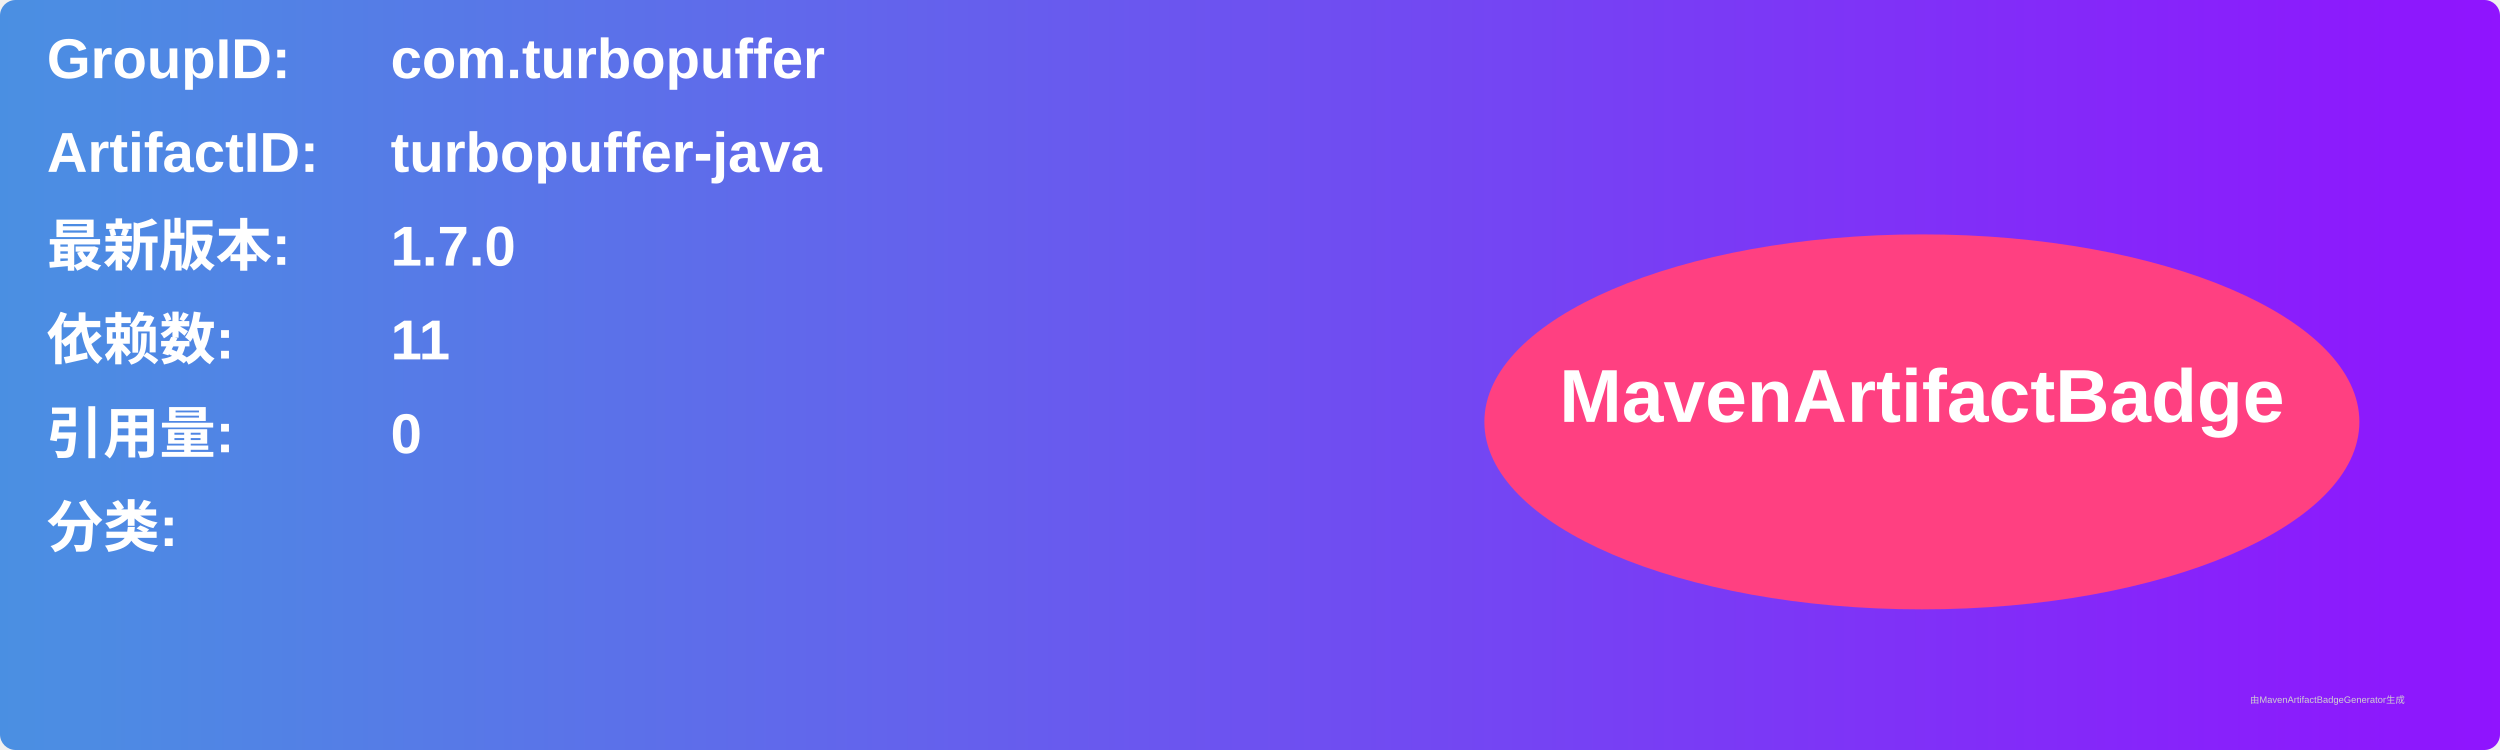
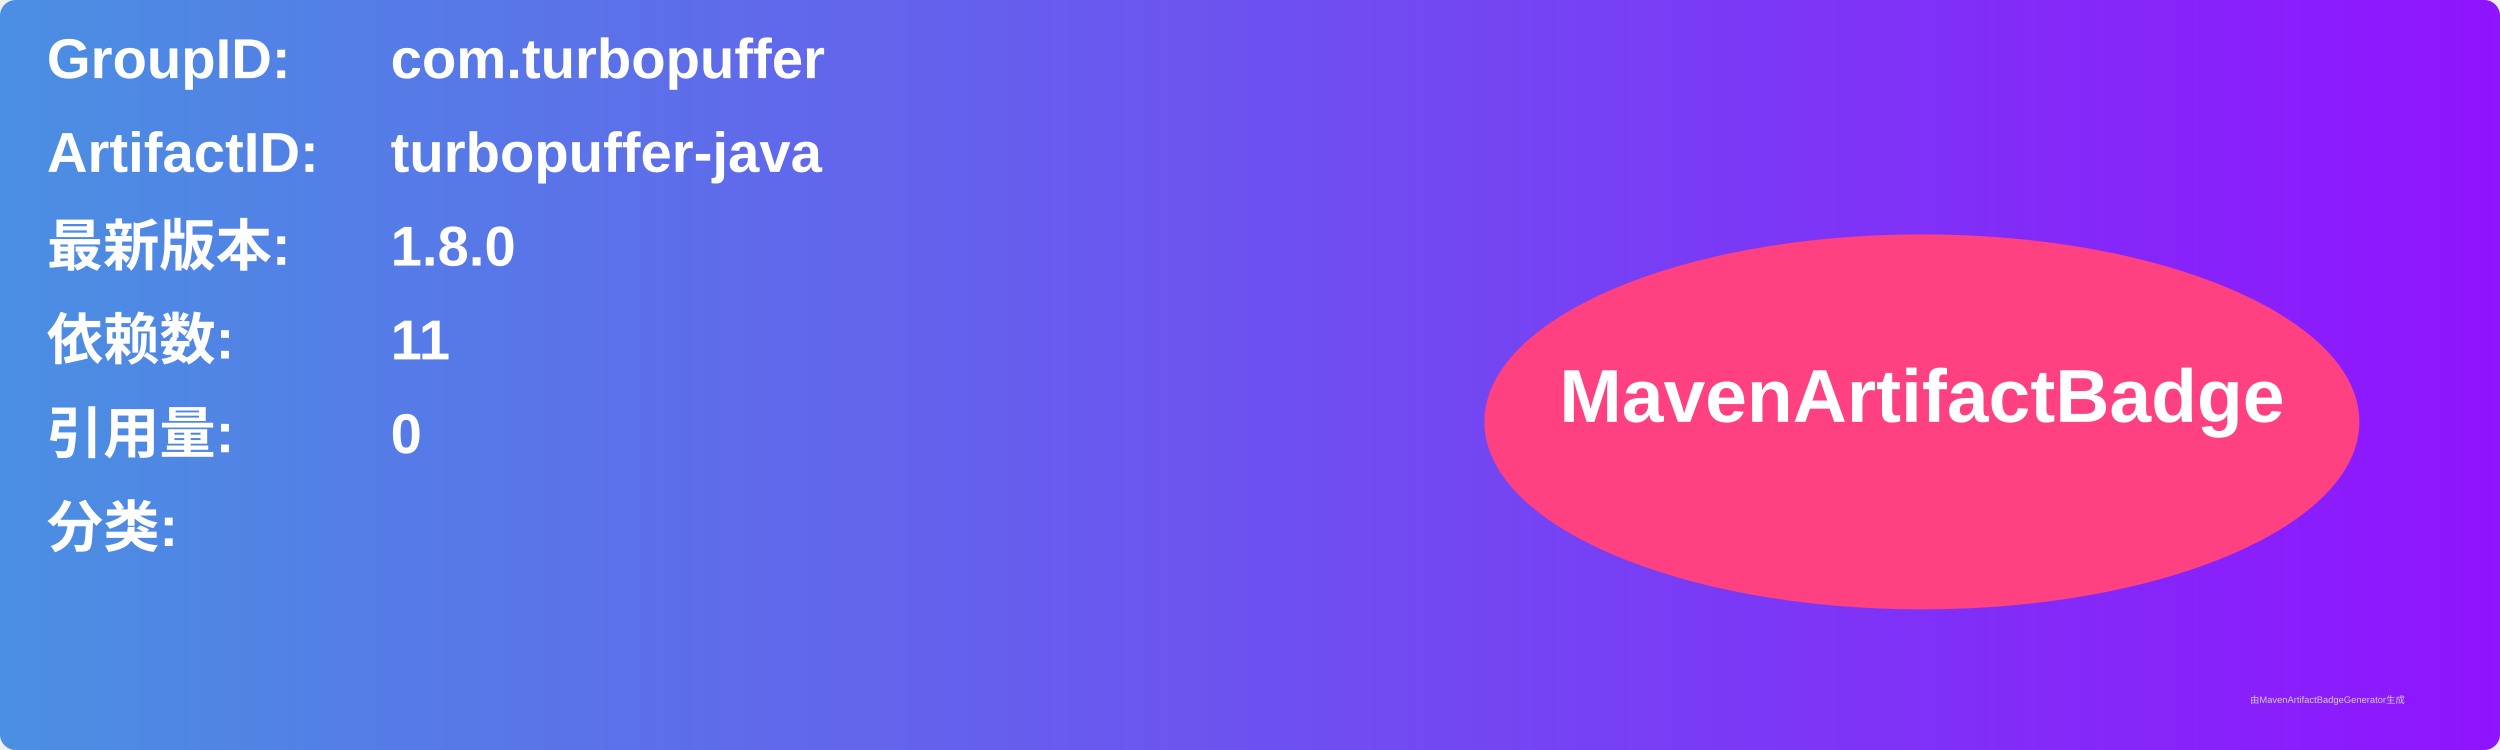
<svg xmlns="http://www.w3.org/2000/svg" width="800" height="240" viewBox="0 0 800 240">
  <linearGradient id="grad" x1="0%" y1="0%" x2="100%" y2="0%">
    <stop offset="0%" stop-color="#4a90e2" />
    <stop offset="100%" stop-color="#9013fe" />
  </linearGradient>
  <rect width="100%" height="100%" rx="5" ry="5" fill="url(#grad)" />
  <g transform="translate(15, 15)">
    <text x="0" y="10" font-family="Arial" font-size="18" fill="white" font-weight="bold" width="260">GroupID:</text>
    <text x="110" y="10" font-family="Arial" font-size="18" fill="white" font-weight="bold" width="460">com.turbopuffer</text>
    <text x="0" y="40" font-family="Arial" font-size="18" fill="white" font-weight="bold" width="260">ArtifactID:</text>
    <text x="110" y="40" font-family="Arial" font-size="18" fill="white" font-weight="bold" width="460">turbopuffer-java</text>
    <text x="0" y="70" font-family="Arial" font-size="18" fill="white" font-weight="bold">最新版本:</text>
    <text x="110" y="70" font-family="Arial" font-size="18" fill="white" font-weight="bold">
-       <tspan font-weight="bold">1.7.0</tspan>
+       <tspan font-weight="bold">1.8.0</tspan>
    </text>
    <text x="0" y="100" font-family="Arial" font-size="18" fill="white" font-weight="bold">依赖数: </text>
    <text x="110" y="100" font-family="Arial" font-size="18" fill="white">
      <tspan font-weight="bold">11</tspan>
    </text>
    <text x="0" y="130" font-family="Arial" font-size="18" fill="white" font-weight="bold">引用量: </text>
    <text x="110" y="130" font-family="Arial" font-size="18" fill="white">
      <tspan font-weight="bold">0</tspan>
    </text>
    <text x="0" y="160" font-family="Arial" font-size="18" fill="white" font-weight="bold">分类:</text>
    <text x="10" y="190" font-family="Arial" font-size="10" fill="white">
      <tspan font-weight="bold" />
    </text>
    <ellipse cx="600" cy="120" rx="140" ry="60" fill="#ff4081" />
    <text x="600" y="120" text-anchor="middle" font-family="Arial" font-size="24" fill="white" font-weight="bold">MavenArtifactBadge</text>
  </g>
  <text x="720" y="225" font-family="Arial" font-size="3" fill="#d0d0d0">由MavenArtifactBadgeGenerator生成</text>
</svg>
